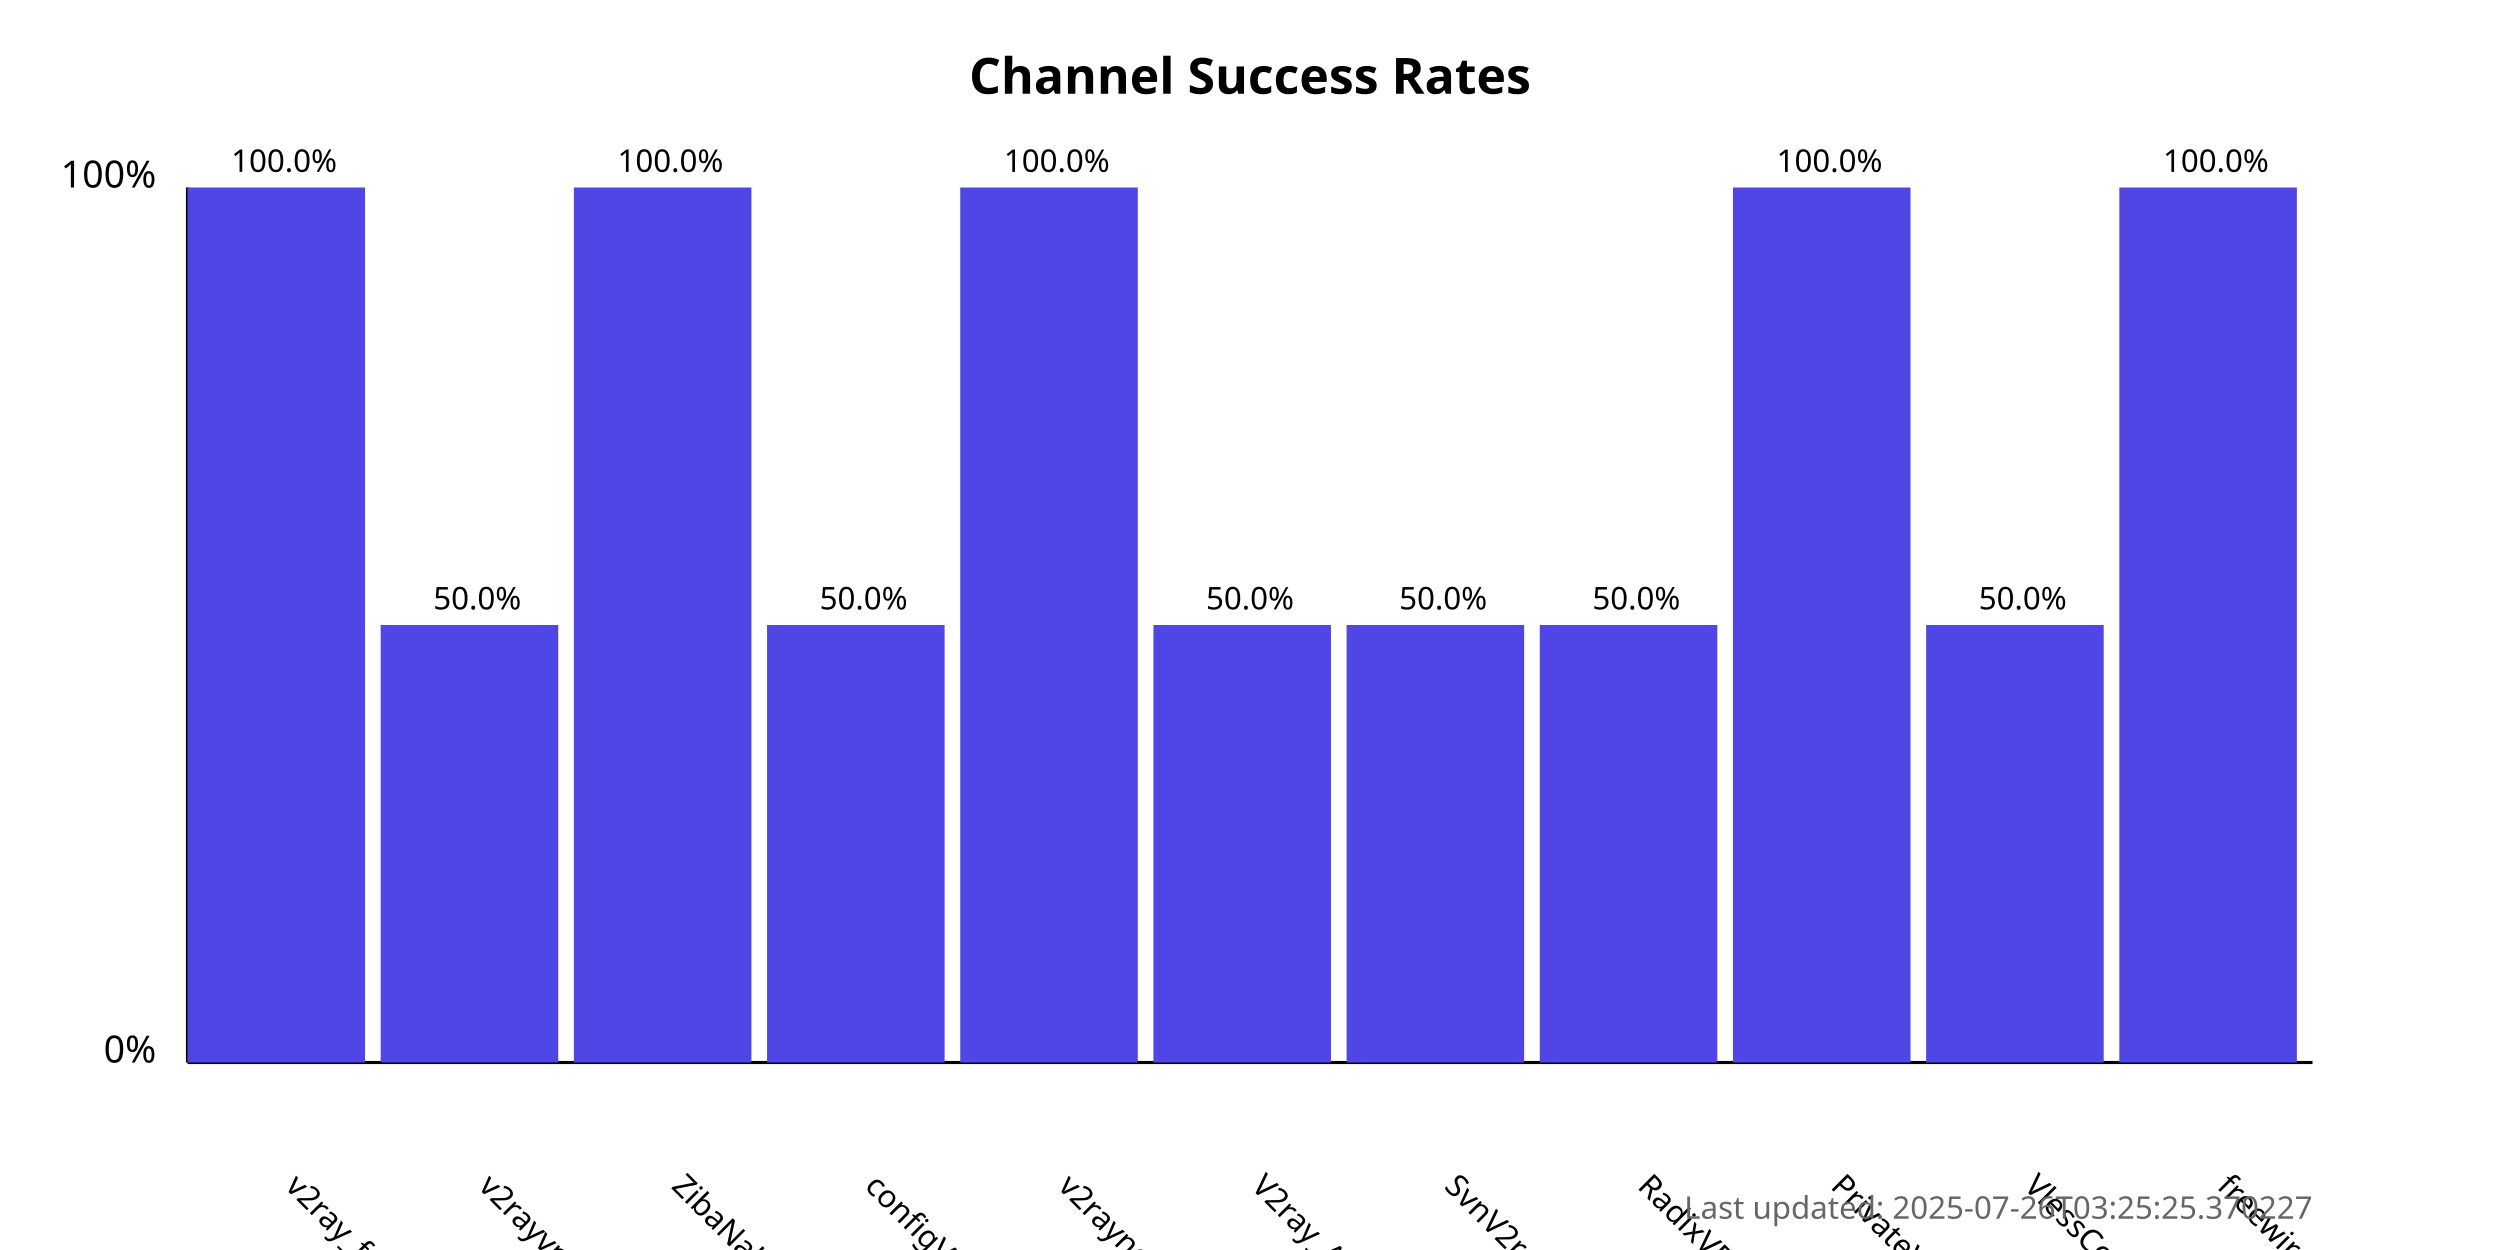
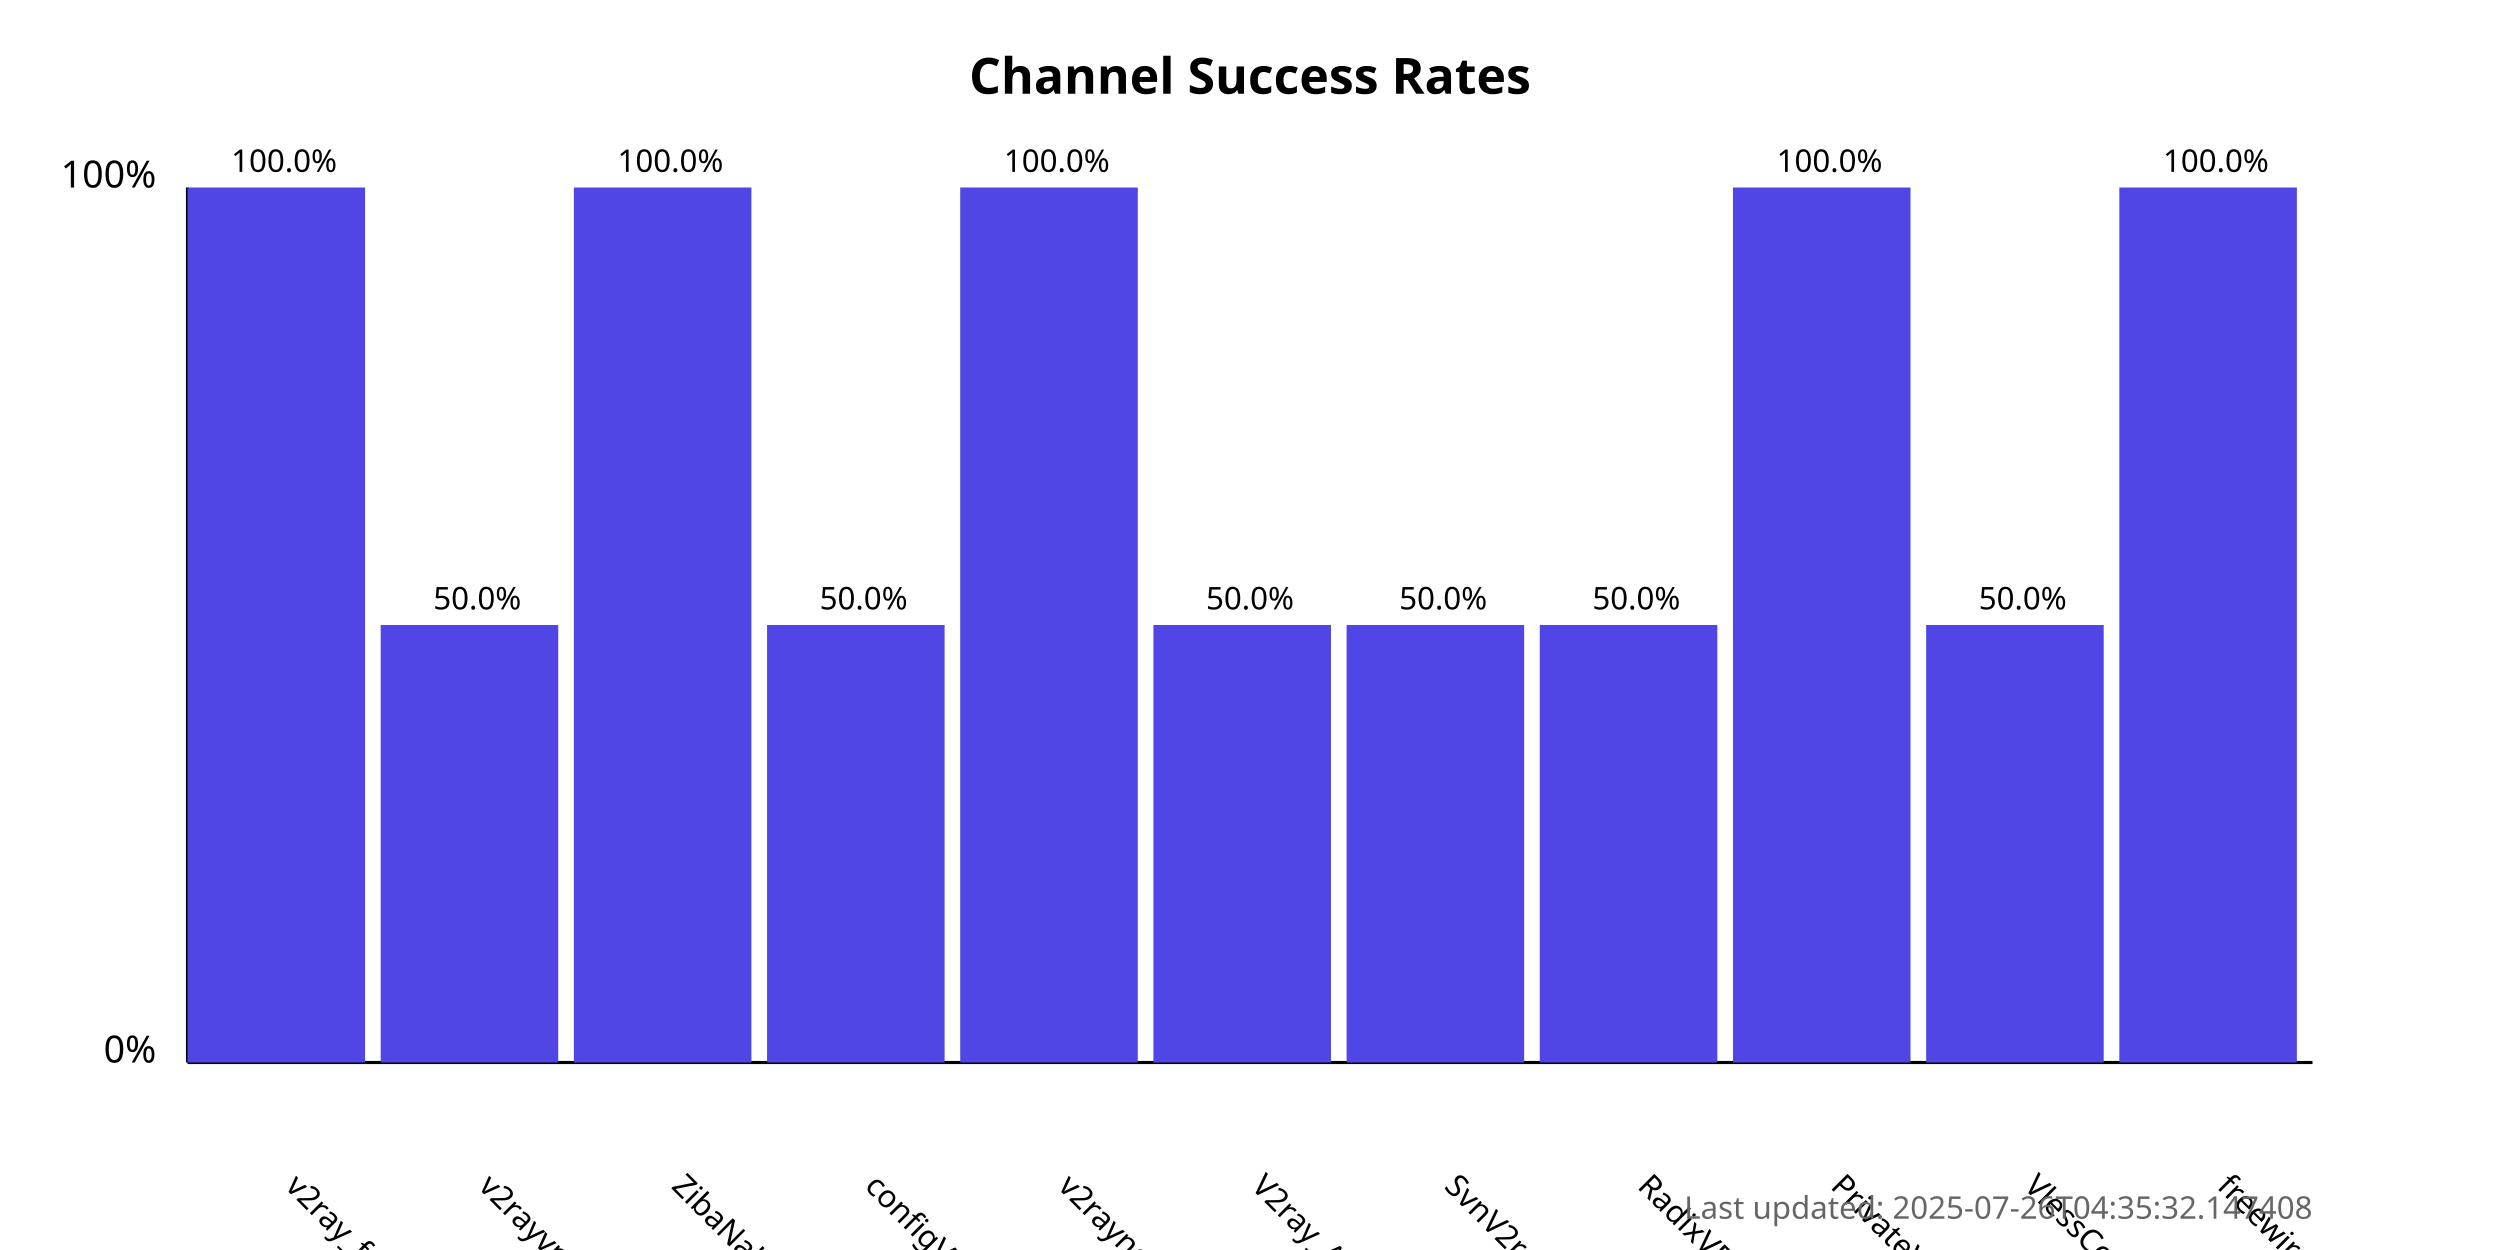
<svg xmlns="http://www.w3.org/2000/svg" width="800" height="400">
  <style>
            .chart-title { font: bold 16px sans-serif; }
            .axis-label { font: 12px sans-serif; }
            .tick-label { font: 10px sans-serif; }
            .bar { fill: #4f46e5; }
            .bar:hover { fill: #6366f1; }
            .timestamp { font: 10px sans-serif; fill: #666; }
        </style>
  <text x="400.0" y="30" text-anchor="middle" class="chart-title">
            Channel Success Rates
        </text>
  <line x1="60" y1="340" x2="60" y2="60" stroke="black" stroke-width="1" />
  <line x1="60" y1="340" x2="740" y2="340" stroke="black" stroke-width="1" />
  <text x="50" y="340" text-anchor="end" class="axis-label">0%</text>
  <text x="50" y="60" text-anchor="end" class="axis-label">100%</text>
  <g>
    <rect x="60" y="60.0" width="56.818" height="280.0" class="bar" />
    <text x="90.909" y="380" transform="rotate(45, 90.90909, 380)" text-anchor="start" class="tick-label">
                v2ray_free_conf
            </text>
    <text x="90.909" y="55.0" text-anchor="middle" class="tick-label">
                100.0%
            </text>
  </g>
  <g>
    <rect x="121.818" y="200.0" width="56.818" height="140.0" class="bar" />
    <text x="152.727" y="380" transform="rotate(45, 152.7273, 380)" text-anchor="start" class="tick-label">
                v2rayvpno
            </text>
    <text x="152.727" y="195.0" text-anchor="middle" class="tick-label">
                50.0%
            </text>
  </g>
  <g>
    <rect x="183.636" y="60.0" width="56.818" height="280.0" class="bar" />
    <text x="214.545" y="380" transform="rotate(45, 214.5455, 380)" text-anchor="start" class="tick-label">
                ZibaNabz
            </text>
    <text x="214.545" y="55.0" text-anchor="middle" class="tick-label">
                100.0%
            </text>
  </g>
  <g>
    <rect x="245.455" y="200.0" width="56.818" height="140.0" class="bar" />
    <text x="276.364" y="380" transform="rotate(45, 276.3636, 380)" text-anchor="start" class="tick-label">
                configV2rayForFree
            </text>
    <text x="276.364" y="195.0" text-anchor="middle" class="tick-label">
                50.0%
            </text>
  </g>
  <g>
    <rect x="307.273" y="60.0" width="56.818" height="280.0" class="bar" />
    <text x="338.182" y="380" transform="rotate(45, 338.1818, 380)" text-anchor="start" class="tick-label">
                v2rayngvpn
            </text>
    <text x="338.182" y="55.0" text-anchor="middle" class="tick-label">
                100.0%
            </text>
  </g>
  <g>
    <rect x="369.091" y="200.0" width="56.818" height="140.0" class="bar" />
    <text x="400.0" y="380" transform="rotate(45, 400.0, 380)" text-anchor="start" class="tick-label">
                V2ray_Alpha
            </text>
    <text x="400.0" y="195.0" text-anchor="middle" class="tick-label">
                50.0%
            </text>
  </g>
  <g>
    <rect x="430.909" y="200.0" width="56.818" height="140.0" class="bar" />
    <text x="461.818" y="380" transform="rotate(45, 461.8182, 380)" text-anchor="start" class="tick-label">
                SvnV2ray
            </text>
    <text x="461.818" y="195.0" text-anchor="middle" class="tick-label">
                50.0%
            </text>
  </g>
  <g>
    <rect x="492.727" y="200.0" width="56.818" height="140.0" class="bar" />
    <text x="523.636" y="380" transform="rotate(45, 523.6364, 380)" text-anchor="start" class="tick-label">
                RadixVPN
            </text>
    <text x="523.636" y="195.0" text-anchor="middle" class="tick-label">
                50.0%
            </text>
  </g>
  <g>
    <rect x="554.545" y="60.0" width="56.818" height="280.0" class="bar" />
    <text x="585.455" y="380" transform="rotate(45, 585.4545, 380)" text-anchor="start" class="tick-label">
                PrivateVPNs
            </text>
    <text x="585.455" y="55.0" text-anchor="middle" class="tick-label">
                100.0%
            </text>
  </g>
  <g>
    <rect x="616.364" y="200.0" width="56.818" height="140.0" class="bar" />
    <text x="647.273" y="380" transform="rotate(45, 647.2727, 380)" text-anchor="start" class="tick-label">
                VlessConfig
            </text>
    <text x="647.273" y="195.0" text-anchor="middle" class="tick-label">
                50.0%
            </text>
  </g>
  <g>
    <rect x="678.182" y="60.0" width="56.818" height="280.0" class="bar" />
    <text x="709.091" y="380" transform="rotate(45, 709.0909, 380)" text-anchor="start" class="tick-label">
                freewireguard
            </text>
    <text x="709.091" y="55.0" text-anchor="middle" class="tick-label">
                100.0%
            </text>
  </g>
  <text x="740" y="390" text-anchor="end" class="timestamp">
-             Last updated: 2025-07-26T03:25:25.370227
+             Last updated: 2025-07-26T04:35:32.147408
        </text>
</svg>
